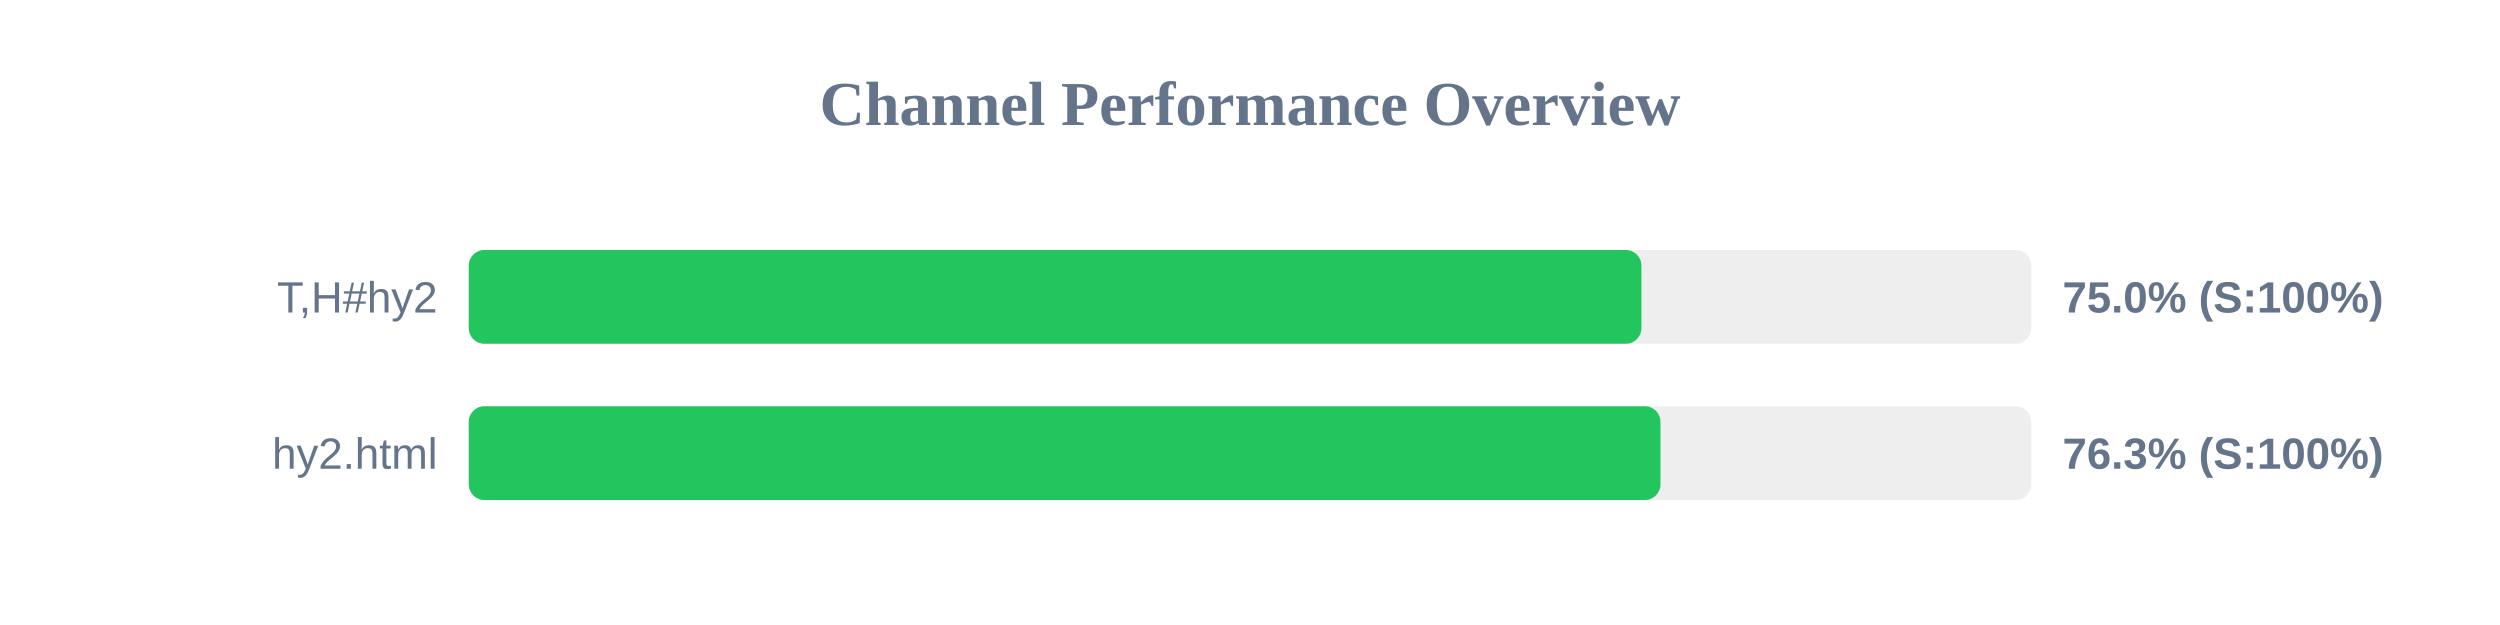
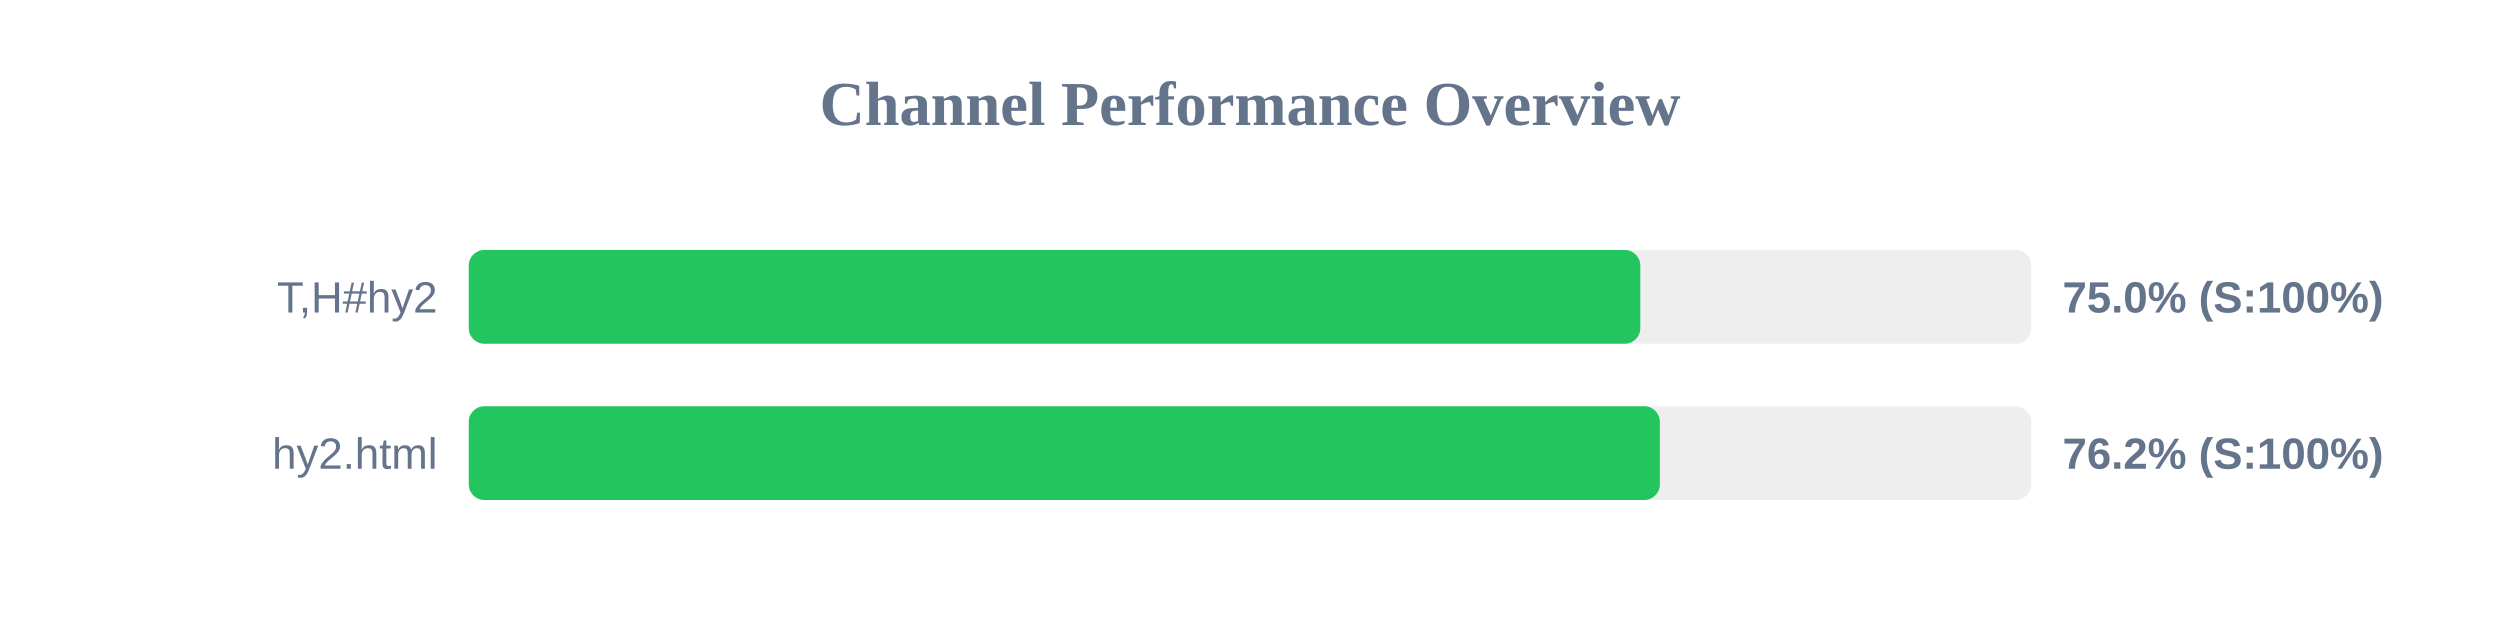
<svg xmlns="http://www.w3.org/2000/svg" width="800" height="200" version="1.1">
  <style>
        .row { font: 14px Arial; fill: #64748b; }
        .score { font: bold 14px Arial; fill: #64748b; }
    </style>
  <text x="400" y="40" text-anchor="middle" font-size="20px" font-weight="bold" fill="#64748b">Channel Performance Overview</text>
  <rect x="150" y="80" width="500" height="30" fill="#eee" rx="5" />
-   <rect x="150" y="80" width="375.25" height="30" fill="#22c55e" rx="5" />
+   <rect x="150" y="80" width="374.9" height="30" fill="#22c55e" rx="5" />
  <text x="140" y="100" text-anchor="end" class="row">T,H#hy2</text>
  <text x="660" y="100" text-anchor="start" class="score">75.0% (S:100%)</text>
  <rect x="150" y="130" width="500" height="30" fill="#eee" rx="5" />
-   <rect x="150" y="130" width="381.35" height="30" fill="#22c55e" rx="5" />
+   <rect x="150" y="130" width="381.15" height="30" fill="#22c55e" rx="5" />
  <text x="140" y="150" text-anchor="end" class="row">hy2.html</text>
-   <text x="660" y="150" text-anchor="start" class="score">76.3% (S:100%)</text>
+   <text x="660" y="150" text-anchor="start" class="score">76.2% (S:100%)</text>
</svg>
